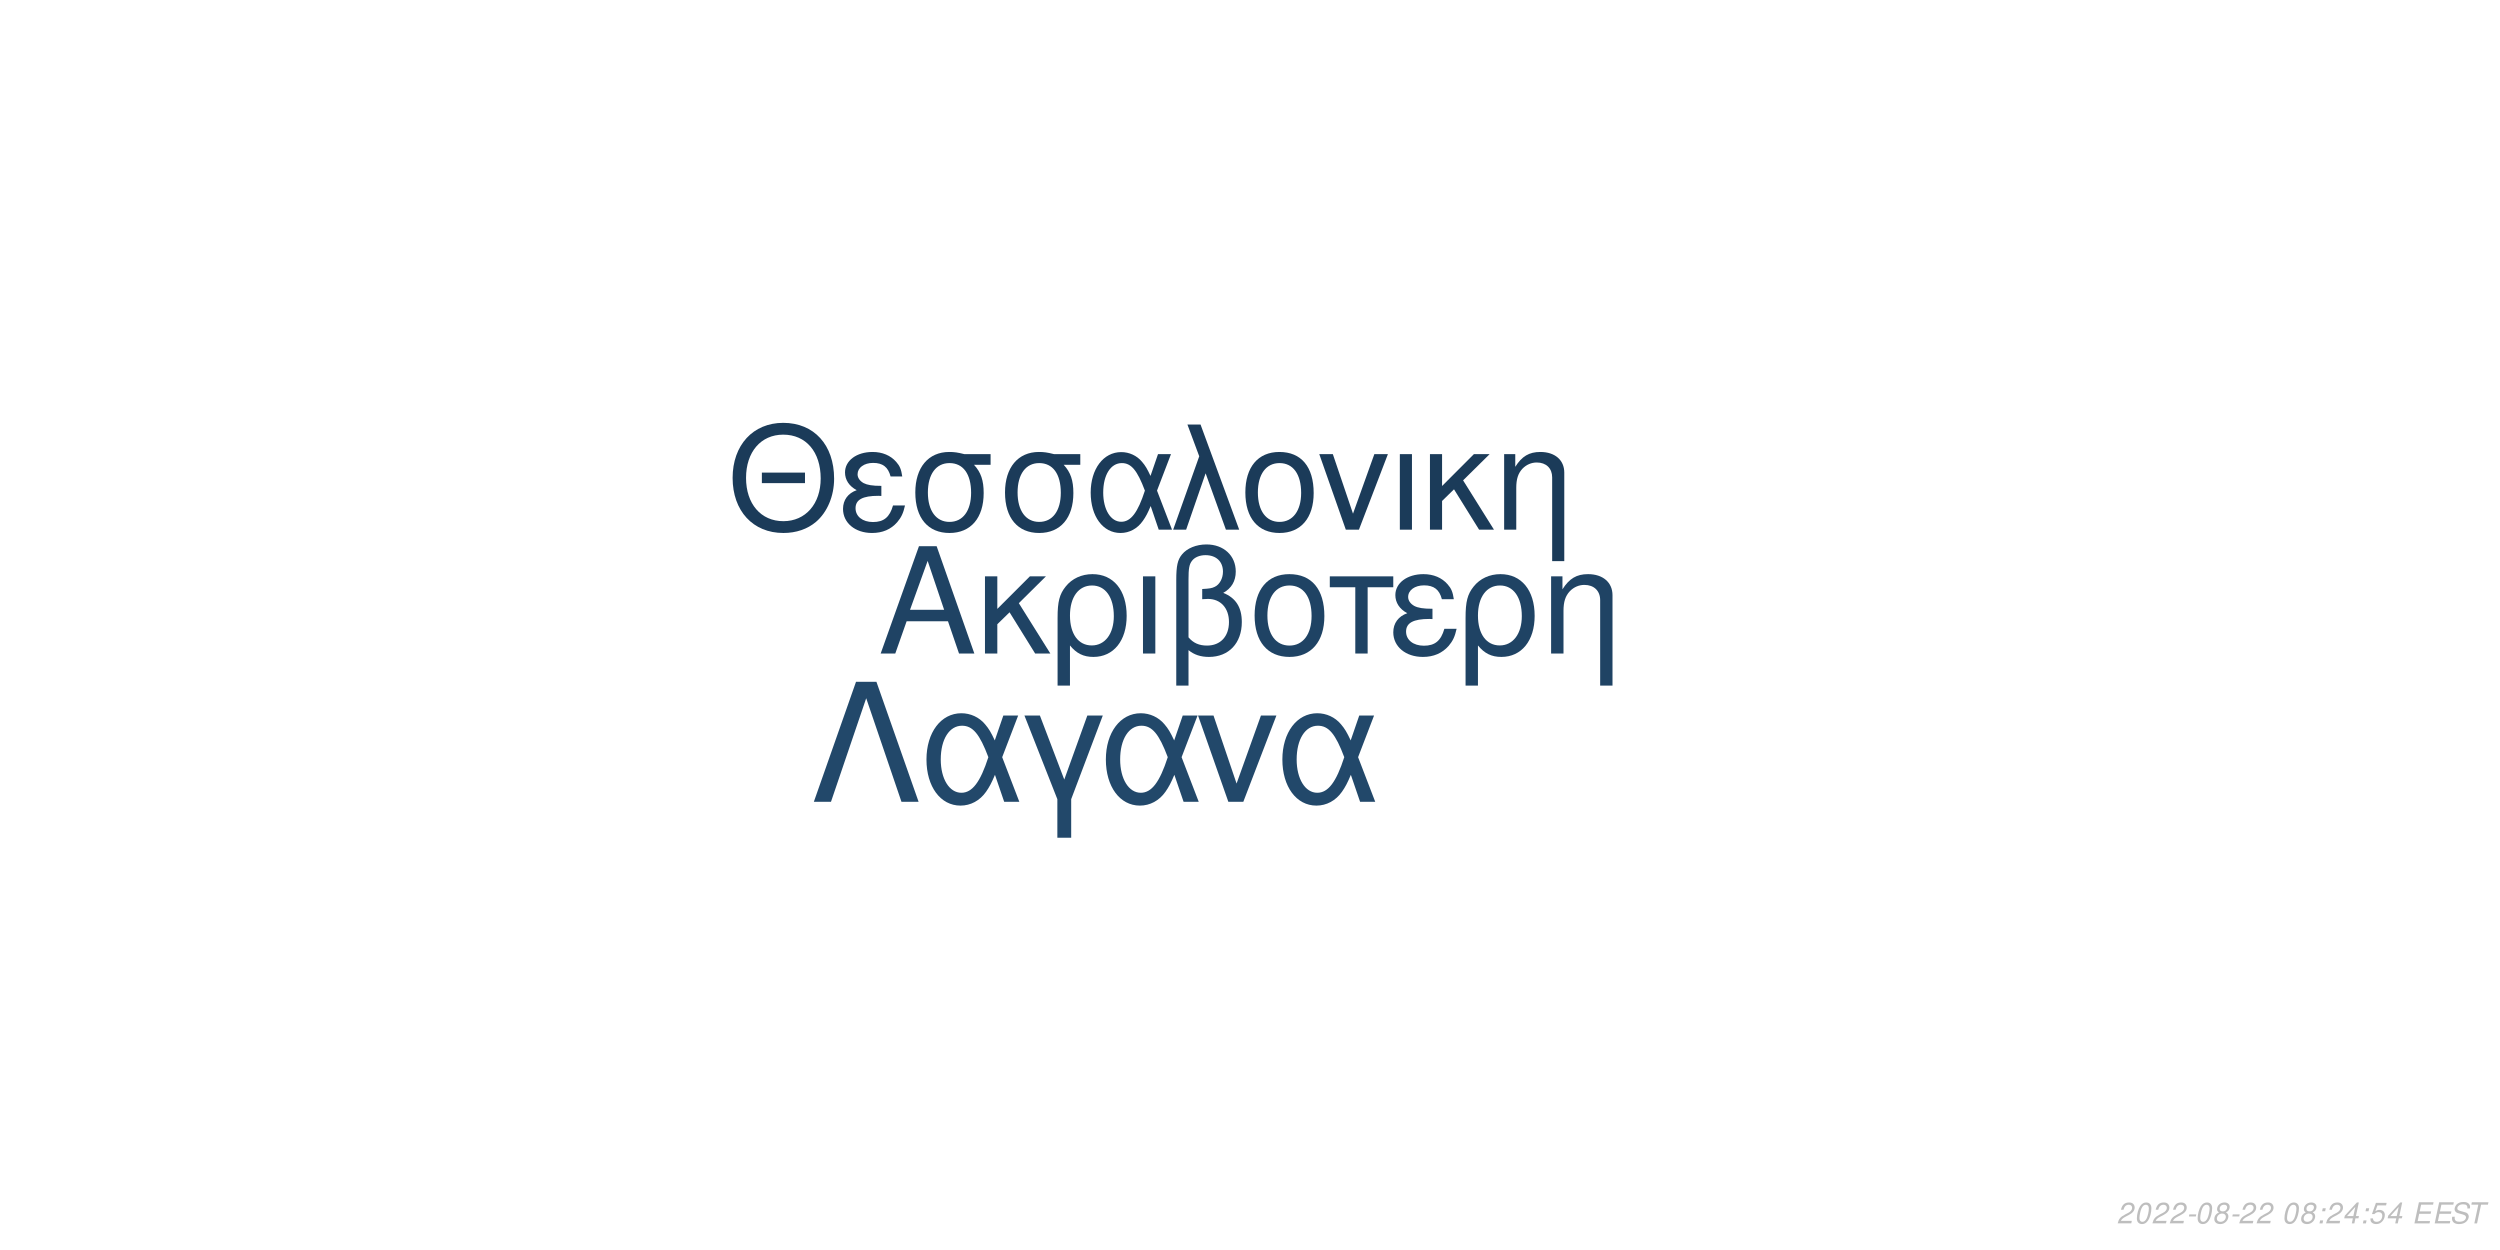
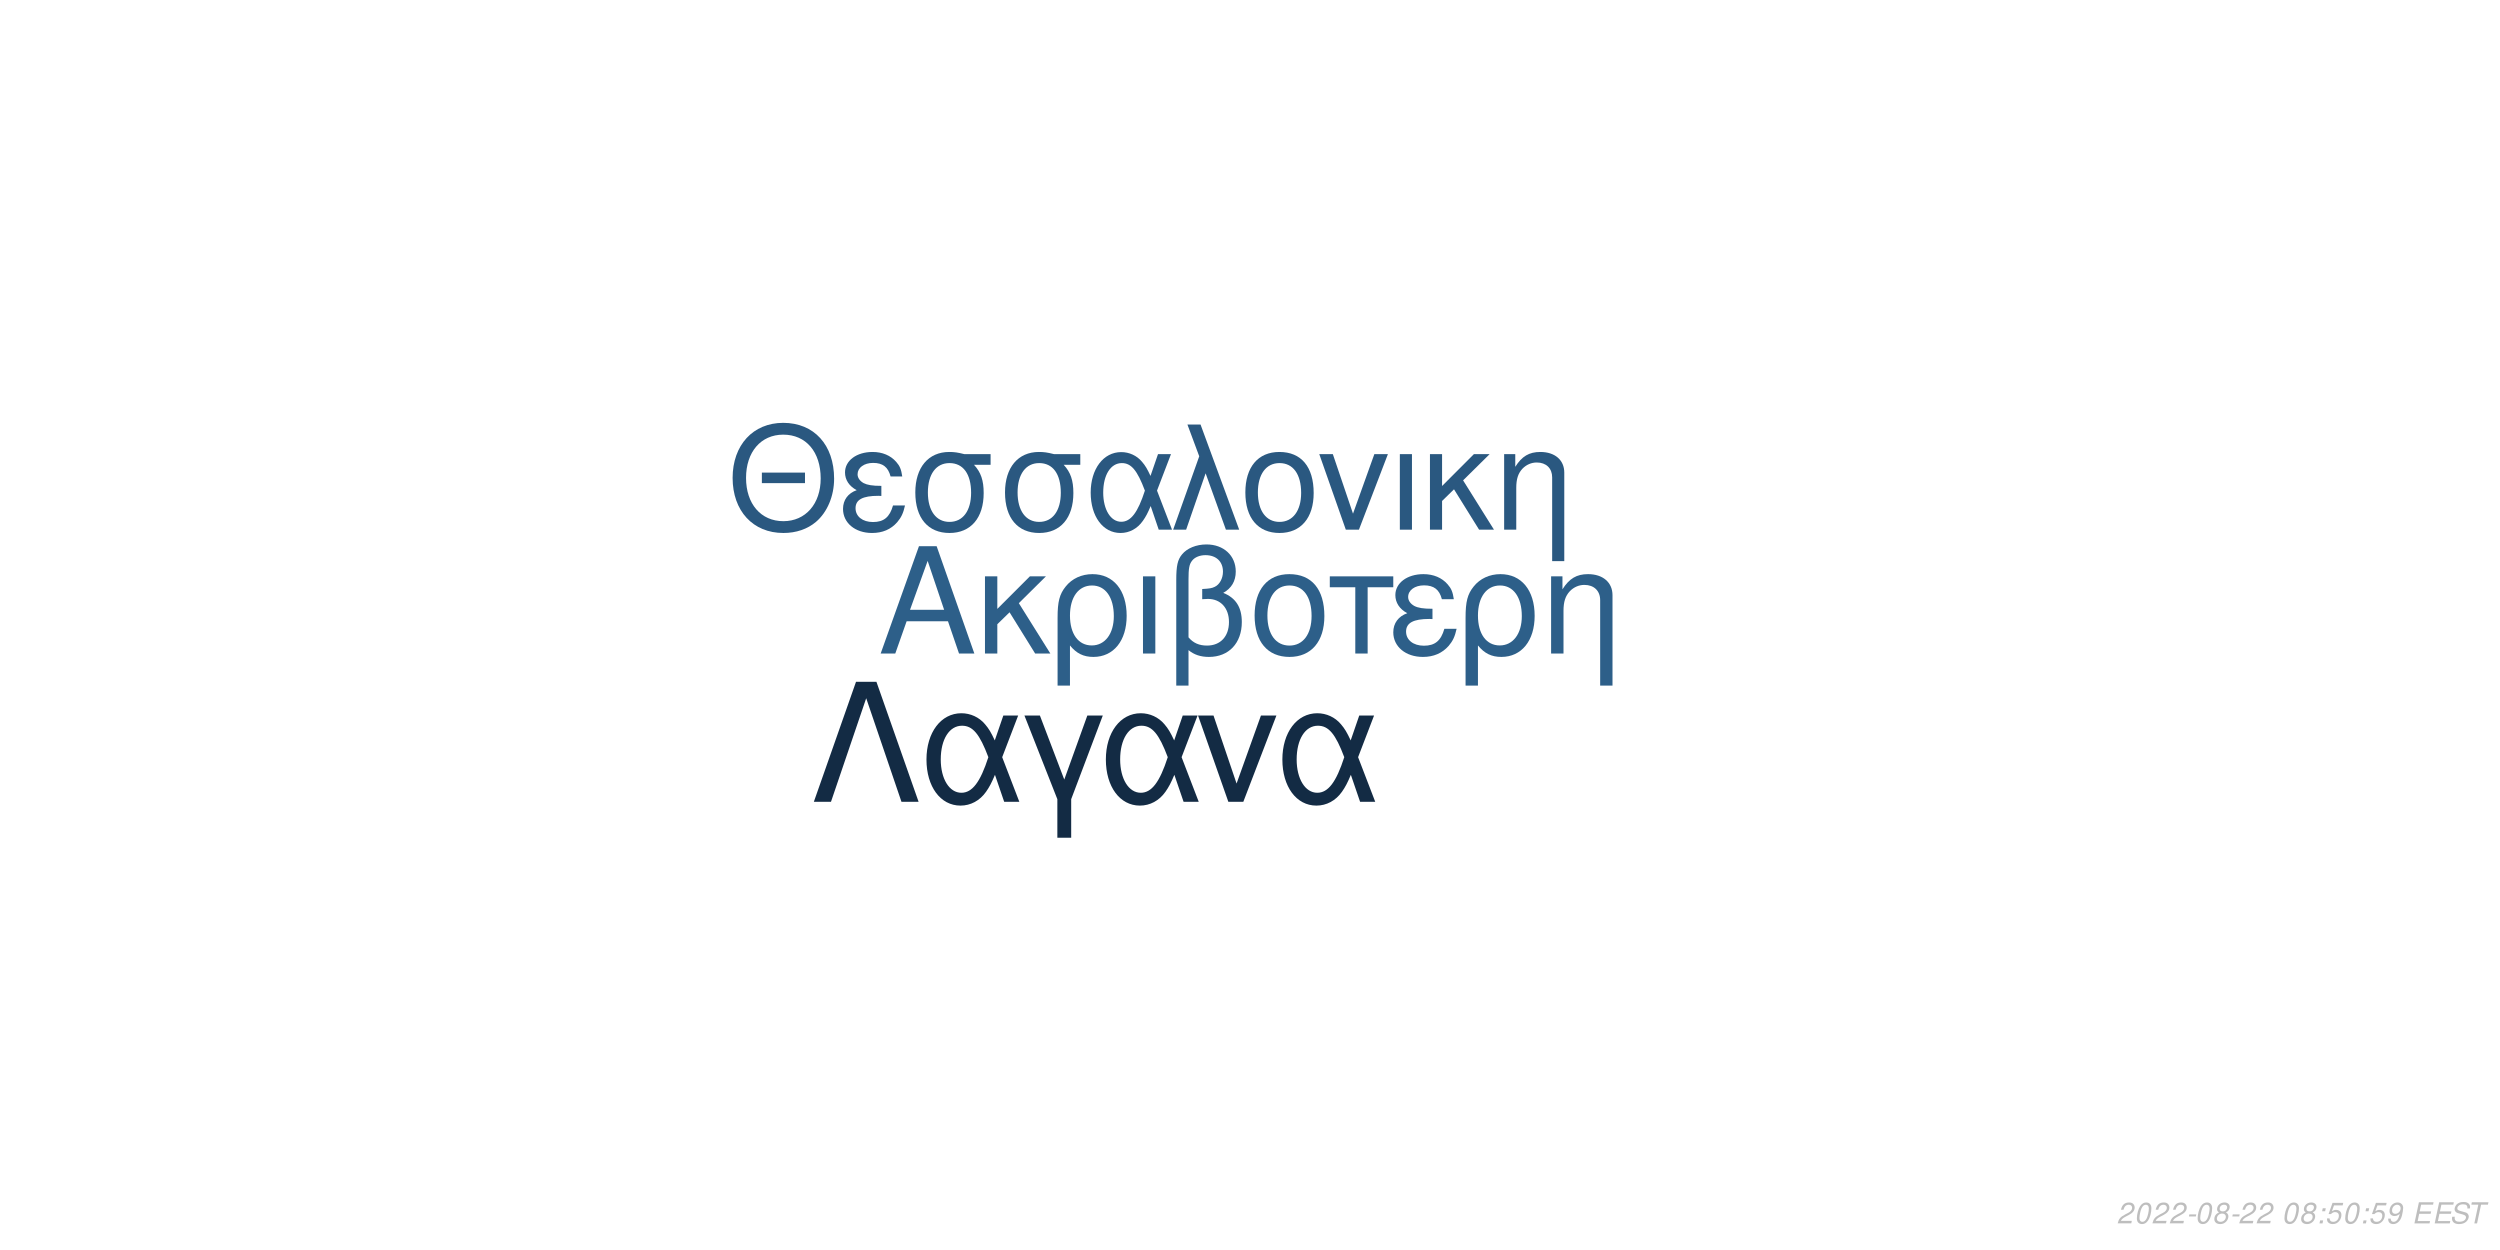
<svg xmlns="http://www.w3.org/2000/svg" xmlns:xlink="http://www.w3.org/1999/xlink" width="864pt" height="432pt" viewBox="0 0 864 432" version="1.1">
  <defs>
    <g>
      <symbol overflow="visible" id="glyph0-0">
        <path style="stroke:none;" d="" />
      </symbol>
      <symbol overflow="visible" id="glyph0-1">
        <path style="stroke:none;" d="M 24.125 -11.141 L 27.938 0 L 33.234 0 L 20.203 -37.094 L 14.094 -37.094 L 0.859 0 L 5.906 0 L 9.828 -11.141 Z M 22.797 -15.109 L 11 -15.109 L 17.094 -32.016 Z M 22.797 -15.109 " />
      </symbol>
      <symbol overflow="visible" id="glyph0-2">
        <path style="stroke:none;" d="M 7.172 -15.422 L 7.172 -26.672 L 2.906 -26.672 L 2.906 0 L 7.172 0 L 7.172 -10.125 L 11.406 -14.25 L 20.25 0 L 25.5 0 L 14.609 -17.406 L 23.969 -26.672 L 18.422 -26.672 Z M 7.172 -15.422 " />
      </symbol>
      <symbol overflow="visible" id="glyph0-3">
        <path style="stroke:none;" d="M 3 11.094 L 7.281 11.094 L 7.281 -2.797 C 9.516 -0.047 11.953 1.172 15.375 1.172 C 22.344 1.172 26.875 -4.422 26.875 -13.031 C 26.875 -21.891 22.297 -27.438 15.062 -27.438 C 11.297 -27.438 7.984 -25.906 5.797 -23.156 C 3.672 -20.516 3 -17.969 3 -12.359 Z M 14.906 -23.516 C 19.547 -23.516 22.438 -19.438 22.438 -12.922 C 22.438 -6.812 19.391 -2.797 14.812 -2.797 C 10.172 -2.797 7.281 -6.766 7.281 -13.125 C 7.281 -19.484 10.234 -23.516 14.906 -23.516 Z M 14.906 -23.516 " />
      </symbol>
      <symbol overflow="visible" id="glyph0-4">
        <path style="stroke:none;" d="M 3.516 0 L 7.781 0 L 7.781 -26.672 L 3.516 -26.672 Z M 3.516 0 " />
      </symbol>
      <symbol overflow="visible" id="glyph0-5">
        <path style="stroke:none;" d="M 4.016 11.094 L 8.25 11.094 L 8.25 -1.172 C 10.172 0.406 12.422 1.172 15.312 1.172 C 22.188 1.172 26.672 -3.609 26.672 -10.891 C 26.672 -15.984 24.578 -19.234 20.25 -20.969 C 23.109 -22.547 24.578 -25.031 24.578 -28.344 C 24.578 -33.844 20.406 -37.703 14.453 -37.703 C 10.938 -37.703 7.734 -36.391 6 -34.25 C 4.484 -32.422 4.016 -30.328 4.016 -25.391 Z M 8.25 -25.656 C 8.25 -29.359 8.5 -30.844 9.469 -32.062 C 10.375 -33.281 12.156 -34 14.094 -34 C 17.812 -34 20.156 -31.812 20.156 -28.297 C 20.156 -25.953 18.984 -23.812 17.297 -23.047 C 16.281 -22.547 15.469 -22.438 12.984 -22.297 L 12.984 -18.781 C 13.734 -18.828 14.344 -18.875 14.969 -18.875 C 19.344 -18.875 22.234 -15.719 22.234 -10.891 C 22.234 -5.906 19.281 -2.75 14.656 -2.75 C 11.953 -2.75 9.922 -3.609 8.25 -5.594 Z M 8.25 -25.656 " />
      </symbol>
      <symbol overflow="visible" id="glyph0-6">
        <path style="stroke:none;" d="M 14.094 -27.438 C 6.562 -27.438 2.094 -22.094 2.094 -13.125 C 2.094 -4.125 6.562 1.172 14.141 1.172 C 21.672 1.172 26.203 -4.172 26.203 -12.922 C 26.203 -22.188 21.828 -27.438 14.094 -27.438 Z M 14.141 -23.516 C 18.938 -23.516 21.781 -19.594 21.781 -12.984 C 21.781 -6.672 18.828 -2.75 14.141 -2.75 C 9.422 -2.75 6.516 -6.672 6.516 -13.125 C 6.516 -19.594 9.422 -23.516 14.141 -23.516 Z M 14.141 -23.516 " />
      </symbol>
      <symbol overflow="visible" id="glyph0-7">
        <path style="stroke:none;" d="M 7.891 0 L 12.156 0 L 12.156 -22.906 L 21.016 -22.906 L 21.016 -26.672 L -0.922 -26.672 L -0.922 -22.906 L 7.891 -22.906 Z M 7.891 0 " />
      </symbol>
      <symbol overflow="visible" id="glyph0-8">
        <path style="stroke:none;" d="M 14.562 -15.469 C 11.344 -15.469 9.562 -15.781 8.297 -16.438 C 6.922 -17.203 6.156 -18.328 6.156 -19.547 C 6.156 -21.891 8.453 -23.562 11.656 -23.562 C 15.062 -23.562 16.953 -22.094 17.812 -18.781 L 21.938 -18.781 C 21.578 -21.266 21.062 -22.5 19.797 -23.922 C 17.812 -26.203 14.906 -27.438 11.453 -27.438 C 5.797 -27.438 1.734 -24.375 1.734 -20.203 C 1.734 -17.609 3.156 -15.375 5.859 -13.938 C 2.797 -12.875 1.016 -10.484 1.016 -7.328 C 1.016 -2.391 5.297 1.172 11.25 1.172 C 14.969 1.172 17.906 -0.109 20.156 -2.641 C 21.578 -4.328 22.297 -5.797 22.906 -8.547 L 18.672 -8.547 C 17.5 -4.422 15.422 -2.703 11.609 -2.703 C 7.938 -2.703 5.438 -4.688 5.438 -7.578 C 5.438 -10.578 7.938 -11.953 13.484 -11.953 C 13.641 -11.953 14.094 -11.953 14.562 -11.906 Z M 14.562 -15.469 " />
      </symbol>
      <symbol overflow="visible" id="glyph0-9">
        <path style="stroke:none;" d="M 3.562 -26.672 L 3.562 0 L 7.844 0 L 7.844 -14.703 C 7.844 -17.906 8.5 -19.891 10.031 -21.531 C 11.406 -22.953 13.188 -23.719 15.062 -23.719 C 18.375 -23.719 20.516 -21.672 20.516 -18.469 L 20.516 11.094 L 24.781 11.094 L 24.781 -20.156 C 24.781 -24.578 21.469 -27.438 16.328 -27.438 C 12.359 -27.438 9.828 -25.906 7.484 -22.188 L 7.484 -26.672 Z M 3.562 -26.672 " />
      </symbol>
      <symbol overflow="visible" id="glyph1-0">
        <path style="stroke:none;" d="" />
      </symbol>
      <symbol overflow="visible" id="glyph1-1">
        <path style="stroke:none;" d="M 26.859 -19.734 L 11.953 -19.734 L 11.953 -16.094 L 26.859 -16.094 Z M 19.328 -36.922 C 8.922 -36.922 1.844 -29.25 1.844 -17.891 C 1.844 -6.484 8.875 1.141 19.391 1.141 C 23.812 1.141 27.703 -0.203 30.641 -2.688 C 34.578 -6.031 36.922 -11.656 36.922 -17.594 C 36.922 -29.297 30 -36.922 19.328 -36.922 Z M 19.328 -32.844 C 27.203 -32.844 32.281 -26.906 32.281 -17.688 C 32.281 -8.922 27.062 -2.938 19.391 -2.938 C 11.609 -2.938 6.484 -8.922 6.484 -17.891 C 6.484 -26.859 11.609 -32.844 19.328 -32.844 Z M 19.328 -32.844 " />
      </symbol>
      <symbol overflow="visible" id="glyph1-2">
        <path style="stroke:none;" d="M 14.25 -15.141 C 11.109 -15.141 9.375 -15.453 8.125 -16.094 C 6.781 -16.844 6.031 -17.938 6.031 -19.141 C 6.031 -21.422 8.266 -23.078 11.406 -23.078 C 14.75 -23.078 16.594 -21.625 17.438 -18.391 L 21.469 -18.391 C 21.125 -20.828 20.625 -22.031 19.391 -23.422 C 17.438 -25.656 14.594 -26.859 11.219 -26.859 C 5.688 -26.859 1.688 -23.875 1.688 -19.781 C 1.688 -17.234 3.094 -15.047 5.734 -13.656 C 2.734 -12.609 1 -10.266 1 -7.172 C 1 -2.344 5.188 1.141 11.016 1.141 C 14.656 1.141 17.547 -0.094 19.734 -2.594 C 21.125 -4.234 21.828 -5.688 22.422 -8.375 L 18.281 -8.375 C 17.141 -4.328 15.094 -2.641 11.359 -2.641 C 7.766 -2.641 5.328 -4.578 5.328 -7.422 C 5.328 -10.359 7.766 -11.703 13.203 -11.703 C 13.359 -11.703 13.797 -11.703 14.25 -11.656 Z M 14.25 -15.141 " />
      </symbol>
      <symbol overflow="visible" id="glyph1-3">
        <path style="stroke:none;" d="M 29 -26.109 L 19.938 -26.109 C 17.594 -26.703 16.438 -26.859 14.703 -26.859 C 7.469 -26.859 2.984 -21.469 2.984 -12.859 C 2.984 -4.031 7.375 1.141 14.797 1.141 C 22.172 1.141 26.609 -4.078 26.609 -12.656 C 26.609 -17.047 25.656 -19.828 23.266 -22.422 L 29 -22.422 Z M 14.797 -23.016 C 19.531 -23.016 22.266 -19.234 22.266 -12.75 C 22.266 -6.531 19.438 -2.688 14.797 -2.688 C 10.172 -2.688 7.328 -6.531 7.328 -12.859 C 7.328 -19.188 10.172 -23.016 14.797 -23.016 Z M 14.797 -23.016 " />
      </symbol>
      <symbol overflow="visible" id="glyph1-4">
        <path style="stroke:none;" d="M 29.344 -26.109 L 24.859 -26.109 L 22.266 -18.578 C 21.125 -21.031 20.484 -22.125 19.328 -23.469 C 17.547 -25.609 14.906 -26.812 12.156 -26.812 C 5.984 -26.812 1.594 -20.984 1.594 -12.812 C 1.594 -4.578 5.828 1.141 11.906 1.141 C 14.953 1.141 17.734 -0.344 19.625 -3.047 C 20.672 -4.531 21.281 -5.688 22.328 -8.172 L 25.109 0 L 29.703 0 L 24.516 -13.5 Z M 20.328 -13.5 C 17.891 -5.922 15.453 -2.734 12.156 -2.734 C 8.516 -2.734 5.922 -6.922 5.922 -12.812 C 5.922 -18.938 8.516 -23.016 12.359 -23.016 C 15.594 -23.016 17.688 -20.531 20.328 -13.5 Z M 20.328 -13.5 " />
      </symbol>
      <symbol overflow="visible" id="glyph1-5">
        <path style="stroke:none;" d="M 1.094 0 L 5.578 0 L 12.312 -19.484 L 19.328 0 L 23.922 0 L 10.562 -36.328 L 6.031 -36.328 L 10.109 -25.359 Z M 1.094 0 " />
      </symbol>
      <symbol overflow="visible" id="glyph1-6">
        <path style="stroke:none;" d="M 13.797 -26.859 C 6.422 -26.859 2.047 -21.625 2.047 -12.859 C 2.047 -4.031 6.422 1.141 13.859 1.141 C 21.234 1.141 25.656 -4.078 25.656 -12.656 C 25.656 -21.719 21.375 -26.859 13.797 -26.859 Z M 13.859 -23.016 C 18.531 -23.016 21.328 -19.188 21.328 -12.703 C 21.328 -6.531 18.438 -2.688 13.859 -2.688 C 9.219 -2.688 6.375 -6.531 6.375 -12.859 C 6.375 -19.188 9.219 -23.016 13.859 -23.016 Z M 13.859 -23.016 " />
      </symbol>
      <symbol overflow="visible" id="glyph1-7">
        <path style="stroke:none;" d="M 14.297 0 L 24.312 -26.109 L 19.625 -26.109 L 12.25 -5.531 L 5.281 -26.109 L 0.594 -26.109 L 9.766 0 Z M 14.297 0 " />
      </symbol>
      <symbol overflow="visible" id="glyph1-8">
        <path style="stroke:none;" d="M 3.438 0 L 7.625 0 L 7.625 -26.109 L 3.438 -26.109 Z M 3.438 0 " />
      </symbol>
      <symbol overflow="visible" id="glyph1-9">
        <path style="stroke:none;" d="M 7.031 -15.094 L 7.031 -26.109 L 2.844 -26.109 L 2.844 0 L 7.031 0 L 7.031 -9.922 L 11.156 -13.953 L 19.828 0 L 24.969 0 L 14.297 -17.047 L 23.469 -26.109 L 18.031 -26.109 Z M 7.031 -15.094 " />
      </symbol>
      <symbol overflow="visible" id="glyph1-10">
        <path style="stroke:none;" d="M 3.484 -26.109 L 3.484 0 L 7.672 0 L 7.672 -14.406 C 7.672 -17.547 8.328 -19.484 9.812 -21.078 C 11.156 -22.469 12.906 -23.219 14.75 -23.219 C 17.984 -23.219 20.078 -21.234 20.078 -18.094 L 20.078 10.859 L 24.266 10.859 L 24.266 -19.734 C 24.266 -24.062 21.031 -26.859 16 -26.859 C 12.109 -26.859 9.609 -25.359 7.328 -21.719 L 7.328 -26.109 Z M 3.484 -26.109 " />
      </symbol>
      <symbol overflow="visible" id="glyph2-0">
        <path style="stroke:none;" d="" />
      </symbol>
      <symbol overflow="visible" id="glyph2-1">
        <path style="stroke:none;" d="M 22.531 -41.484 L 15.484 -41.484 L 0.906 0 L 6.828 0 L 19 -35.797 L 31.188 0 L 37.109 0 Z M 22.531 -41.484 " />
      </symbol>
      <symbol overflow="visible" id="glyph2-2">
        <path style="stroke:none;" d="M 33.516 -29.812 L 28.391 -29.812 L 25.438 -21.219 C 24.125 -24.016 23.391 -25.266 22.078 -26.797 C 20.031 -29.25 17.016 -30.609 13.891 -30.609 C 6.828 -30.609 1.828 -23.953 1.828 -14.625 C 1.828 -5.234 6.656 1.312 13.594 1.312 C 17.078 1.312 20.266 -0.391 22.422 -3.469 C 23.609 -5.172 24.297 -6.484 25.5 -9.328 L 28.688 0 L 33.922 0 L 28 -15.422 Z M 23.219 -15.422 C 20.422 -6.766 17.641 -3.125 13.891 -3.125 C 9.734 -3.125 6.766 -7.906 6.766 -14.625 C 6.766 -21.625 9.734 -26.297 14.109 -26.297 C 17.812 -26.297 20.203 -23.453 23.219 -15.422 Z M 23.219 -15.422 " />
      </symbol>
      <symbol overflow="visible" id="glyph2-3">
        <path style="stroke:none;" d="M 12.062 12.406 L 16.844 12.406 L 16.844 -0.906 L 27.766 -29.812 L 22.422 -29.812 L 14.453 -7.688 L 6.031 -29.812 L 0.688 -29.812 L 12.062 -0.906 Z M 12.062 12.406 " />
      </symbol>
      <symbol overflow="visible" id="glyph2-4">
        <path style="stroke:none;" d="M 16.328 0 L 27.766 -29.812 L 22.422 -29.812 L 14 -6.312 L 6.031 -29.812 L 0.688 -29.812 L 11.156 0 Z M 16.328 0 " />
      </symbol>
      <symbol overflow="visible" id="glyph3-0">
        <path style="stroke:none;" d="" />
      </symbol>
      <symbol overflow="visible" id="glyph3-1">
        <path style="stroke:none;" d="M 5.234 -0.875 L 1.469 -0.875 C 1.641 -1.375 2.203 -1.891 3.109 -2.344 L 4.234 -2.938 C 5.562 -3.625 6.219 -4.469 6.219 -5.484 C 6.219 -5.938 6.062 -6.359 5.797 -6.656 C 5.469 -7.047 4.984 -7.234 4.312 -7.234 C 2.766 -7.234 1.891 -6.453 1.484 -4.734 L 2.375 -4.734 C 2.484 -5.188 2.609 -5.484 2.797 -5.75 C 3.094 -6.203 3.609 -6.453 4.188 -6.453 C 4.891 -6.453 5.344 -6.031 5.344 -5.375 C 5.344 -4.703 4.859 -4.094 4.016 -3.656 L 2.984 -3.125 C 1.234 -2.188 0.797 -1.656 0.344 -0.016 L 5.047 -0.016 Z M 5.234 -0.875 " />
      </symbol>
      <symbol overflow="visible" id="glyph3-2">
        <path style="stroke:none;" d="M 4.203 -7.234 C 3.375 -7.234 2.688 -6.812 2.125 -5.984 C 1.484 -5.047 0.984 -3.188 0.984 -1.734 C 0.984 -1.109 1.172 -0.562 1.484 -0.266 C 1.797 0.047 2.281 0.234 2.766 0.234 C 3.625 0.234 4.281 -0.156 4.859 -1.016 C 5.516 -1.953 6 -3.797 6 -5.266 C 6 -6.5 5.328 -7.234 4.203 -7.234 Z M 4.094 -6.453 C 4.734 -6.453 5.125 -5.984 5.125 -5.156 C 5.125 -4.203 4.781 -2.625 4.406 -1.812 C 3.984 -0.938 3.516 -0.547 2.875 -0.547 C 2.25 -0.547 1.875 -1.031 1.875 -1.828 C 1.875 -2.797 2.203 -4.344 2.594 -5.203 C 2.984 -6.047 3.453 -6.453 4.094 -6.453 Z M 4.094 -6.453 " />
      </symbol>
      <symbol overflow="visible" id="glyph3-3">
        <path style="stroke:none;" d="M 3.516 -3.125 L 1.125 -3.125 L 0.969 -2.406 L 3.359 -2.406 Z M 3.516 -3.125 " />
      </symbol>
      <symbol overflow="visible" id="glyph3-4">
        <path style="stroke:none;" d="M 4.766 -3.797 C 5.078 -3.969 5.234 -4.078 5.438 -4.234 C 5.812 -4.594 6.062 -5.172 6.062 -5.734 C 6.062 -6.625 5.344 -7.234 4.266 -7.234 C 2.812 -7.234 1.703 -6.219 1.703 -4.875 C 1.703 -4.406 1.875 -4.125 2.359 -3.812 C 1.297 -3.312 0.75 -2.516 0.75 -1.469 C 0.75 -0.438 1.547 0.234 2.812 0.234 C 3.656 0.234 4.359 -0.094 4.938 -0.734 C 5.359 -1.234 5.609 -1.859 5.609 -2.438 C 5.609 -3.047 5.312 -3.516 4.766 -3.797 Z M 4.109 -6.453 C 4.797 -6.453 5.188 -6.125 5.188 -5.578 C 5.188 -5.266 5.062 -4.922 4.859 -4.672 C 4.562 -4.312 4.188 -4.156 3.656 -4.156 C 2.984 -4.156 2.594 -4.453 2.594 -4.984 C 2.594 -5.859 3.203 -6.453 4.109 -6.453 Z M 3.453 -3.406 C 4.234 -3.406 4.734 -2.984 4.734 -2.312 C 4.734 -1.312 3.922 -0.547 2.875 -0.547 C 2.125 -0.547 1.625 -0.969 1.625 -1.625 C 1.625 -2.609 2.438 -3.406 3.453 -3.406 Z M 3.453 -3.406 " />
      </symbol>
      <symbol overflow="visible" id="glyph3-5">
        <path style="stroke:none;" d="" />
      </symbol>
      <symbol overflow="visible" id="glyph3-6">
        <path style="stroke:none;" d="M 2.359 -1.031 L 1.312 -1.031 L 1.094 0 L 2.141 0 Z M 3.266 -5.234 L 2.219 -5.234 L 2 -4.203 L 3.047 -4.203 Z M 3.266 -5.234 " />
      </symbol>
      <symbol overflow="visible" id="glyph3-7">
-         <path style="stroke:none;" d="M 3.625 -1.75 L 3.266 0 L 4.141 0 L 4.516 -1.75 L 5.562 -1.75 L 5.734 -2.531 L 4.688 -2.531 L 5.688 -7.234 L 5.016 -7.234 L 0.844 -2.672 L 0.641 -1.75 Z M 3.797 -2.531 L 1.594 -2.531 L 4.469 -5.703 Z M 3.797 -2.531 " />
+         <path style="stroke:none;" d="M 6.297 -7.094 L 2.594 -7.094 L 1.234 -3.234 L 2.047 -3.234 C 2.656 -3.766 2.938 -3.906 3.531 -3.906 C 4.328 -3.906 4.797 -3.453 4.797 -2.688 C 4.797 -1.438 3.969 -0.547 2.828 -0.547 C 2.031 -0.547 1.609 -0.938 1.578 -1.734 L 0.703 -1.734 L 0.703 -1.516 C 0.703 -0.938 0.844 -0.547 1.188 -0.266 C 1.562 0.062 2.078 0.234 2.703 0.234 C 3.656 0.234 4.391 -0.156 4.984 -0.922 C 5.422 -1.5 5.672 -2.234 5.672 -2.953 C 5.672 -4 4.938 -4.672 3.812 -4.672 C 3.328 -4.672 2.906 -4.547 2.406 -4.234 L 3.109 -6.219 L 6.109 -6.219 Z M 6.297 -7.094 " />
      </symbol>
      <symbol overflow="visible" id="glyph3-8">
-         <path style="stroke:none;" d="M 6.297 -7.094 L 2.594 -7.094 L 1.234 -3.234 L 2.047 -3.234 C 2.656 -3.766 2.938 -3.906 3.531 -3.906 C 4.328 -3.906 4.797 -3.453 4.797 -2.688 C 4.797 -1.438 3.969 -0.547 2.828 -0.547 C 2.031 -0.547 1.609 -0.938 1.578 -1.734 L 0.703 -1.734 L 0.703 -1.516 C 0.703 -0.938 0.844 -0.547 1.188 -0.266 C 1.562 0.062 2.078 0.234 2.703 0.234 C 3.656 0.234 4.391 -0.156 4.984 -0.922 C 5.422 -1.5 5.672 -2.234 5.672 -2.953 C 5.672 -4 4.938 -4.672 3.812 -4.672 C 3.328 -4.672 2.906 -4.547 2.406 -4.234 L 3.109 -6.219 L 6.109 -6.219 Z M 6.297 -7.094 " />
+         <path style="stroke:none;" d="M 0.844 -1.656 C 0.844 -1.547 0.844 -1.438 0.844 -1.375 C 0.844 -0.406 1.531 0.234 2.578 0.234 C 3.203 0.234 3.766 0.016 4.297 -0.438 C 4.938 -1 5.312 -1.656 5.594 -2.719 C 5.844 -3.672 6.016 -4.766 6.016 -5.375 C 6.016 -5.844 5.844 -6.328 5.547 -6.656 C 5.203 -7.031 4.703 -7.234 4.062 -7.234 C 2.516 -7.234 1.297 -5.938 1.297 -4.266 C 1.297 -3.203 1.984 -2.547 3.047 -2.547 C 3.484 -2.547 3.953 -2.672 4.281 -2.891 C 4.406 -2.984 4.547 -3.078 4.828 -3.344 C 4.438 -1.484 3.703 -0.547 2.703 -0.547 C 2.109 -0.547 1.719 -0.938 1.719 -1.547 L 1.719 -1.656 Z M 3.953 -6.453 C 4.625 -6.453 5.141 -5.953 5.141 -5.281 C 5.141 -4.188 4.312 -3.312 3.297 -3.312 C 2.594 -3.312 2.172 -3.734 2.172 -4.453 C 2.172 -5.562 2.984 -6.453 3.953 -6.453 Z M 3.953 -6.453 " />
      </symbol>
      <symbol overflow="visible" id="glyph3-9">
        <path style="stroke:none;" d="M 2.547 -3.312 L 6.5 -3.312 L 6.688 -4.141 L 2.719 -4.141 L 3.219 -6.469 L 7.344 -6.469 L 7.516 -7.297 L 2.453 -7.297 L 0.906 0 L 6.125 0 L 6.297 -0.812 L 2.016 -0.812 Z M 2.547 -3.312 " />
      </symbol>
      <symbol overflow="visible" id="glyph3-10">
        <path style="stroke:none;" d="M 7.062 -5.156 C 7.125 -5.438 7.141 -5.562 7.141 -5.703 C 7.141 -6.156 6.938 -6.594 6.594 -6.891 C 6.188 -7.25 5.656 -7.406 4.875 -7.406 C 3.844 -7.406 3.047 -7.125 2.5 -6.562 C 2.094 -6.141 1.781 -5.438 1.781 -4.922 C 1.781 -4.297 2.219 -3.766 2.891 -3.562 L 4.594 -3.094 C 5.406 -2.859 5.734 -2.578 5.734 -2.094 C 5.734 -1.781 5.547 -1.406 5.266 -1.141 C 4.844 -0.766 4.266 -0.578 3.453 -0.578 C 2.328 -0.578 1.812 -0.984 1.812 -1.906 C 1.812 -2.047 1.812 -2.125 1.844 -2.312 L 0.984 -2.312 C 0.906 -2.062 0.891 -1.906 0.891 -1.688 C 0.891 -0.484 1.797 0.234 3.297 0.234 C 4.359 0.234 5.234 -0.062 5.812 -0.609 C 6.344 -1.078 6.688 -1.797 6.688 -2.375 C 6.688 -2.641 6.609 -2.906 6.453 -3.156 C 6.234 -3.5 5.938 -3.703 5.469 -3.828 L 3.75 -4.312 C 2.984 -4.547 2.734 -4.734 2.734 -5.188 C 2.734 -5.547 2.875 -5.844 3.188 -6.109 C 3.547 -6.438 4.031 -6.594 4.703 -6.594 C 5.266 -6.594 5.688 -6.484 5.906 -6.297 C 6.094 -6.125 6.219 -5.797 6.219 -5.516 C 6.219 -5.422 6.203 -5.344 6.188 -5.156 Z M 7.062 -5.156 " />
      </symbol>
      <symbol overflow="visible" id="glyph3-11">
        <path style="stroke:none;" d="M 4.938 -6.469 L 7.312 -6.469 L 7.484 -7.297 L 1.75 -7.297 L 1.578 -6.469 L 3.984 -6.469 L 2.609 0 L 3.547 0 Z M 4.938 -6.469 " />
      </symbol>
    </g>
  </defs>
  <g id="surface1">
    <rect x="0" y="0" width="864" height="432" style="fill:rgb(100%,100%,100%);fill-opacity:1;stroke:none;" />
-     <g style="fill:rgb(12.157%,26.275%,39.216%);fill-opacity:1;">
+     <g style="fill:rgb(17.647%,37.255%,53.725%);fill-opacity:1;">
      <use xlink:href="#glyph0-1" x="303.5" y="225.861" />
      <use xlink:href="#glyph0-2" x="337.5" y="225.861" />
      <use xlink:href="#glyph0-3" x="362.5" y="225.861" />
      <use xlink:href="#glyph0-4" x="391.5" y="225.861" />
      <use xlink:href="#glyph0-5" x="402.5" y="225.861" />
      <use xlink:href="#glyph0-6" x="431.5" y="225.861" />
      <use xlink:href="#glyph0-7" x="460.5" y="225.861" />
      <use xlink:href="#glyph0-8" x="480.5" y="225.861" />
      <use xlink:href="#glyph0-3" x="503.5" y="225.861" />
      <use xlink:href="#glyph0-9" x="532.5" y="225.861" />
    </g>
-     <g style="fill:rgb(10.588%,23.137%,34.902%);fill-opacity:1;">
+     <g style="fill:rgb(16.471%,34.51%,50.196%);fill-opacity:1;">
      <use xlink:href="#glyph1-1" x="251.348" y="183.058" />
      <use xlink:href="#glyph1-2" x="290.348" y="183.058" />
      <use xlink:href="#glyph1-3" x="313.348" y="183.058" />
      <use xlink:href="#glyph1-3" x="344.348" y="183.058" />
      <use xlink:href="#glyph1-4" x="375.348" y="183.058" />
      <use xlink:href="#glyph1-5" x="404.348" y="183.058" />
      <use xlink:href="#glyph1-6" x="428.348" y="183.058" />
      <use xlink:href="#glyph1-7" x="455.348" y="183.058" />
      <use xlink:href="#glyph1-8" x="480.348" y="183.058" />
      <use xlink:href="#glyph1-9" x="491.348" y="183.058" />
      <use xlink:href="#glyph1-10" x="516.348" y="183.058" />
    </g>
-     <g style="fill:rgb(13.333%,28.235%,41.569%);fill-opacity:1;">
+     <g style="fill:rgb(7.451%,16.863%,26.667%);fill-opacity:1;">
      <use xlink:href="#glyph2-1" x="280.359" y="277.105" />
      <use xlink:href="#glyph2-2" x="318.359" y="277.105" />
      <use xlink:href="#glyph2-3" x="353.359" y="277.105" />
      <use xlink:href="#glyph2-2" x="380.359" y="277.105" />
      <use xlink:href="#glyph2-4" x="413.359" y="277.105" />
      <use xlink:href="#glyph2-2" x="441.359" y="277.105" />
    </g>
    <g style="fill:rgb(74.51%,74.51%,74.51%);fill-opacity:1;">
      <use xlink:href="#glyph3-1" x="731.52" y="422.81" />
      <use xlink:href="#glyph3-2" x="737.52" y="422.81" />
      <use xlink:href="#glyph3-1" x="743.52" y="422.81" />
      <use xlink:href="#glyph3-1" x="749.52" y="422.81" />
      <use xlink:href="#glyph3-3" x="755.52" y="422.81" />
      <use xlink:href="#glyph3-2" x="758.52" y="422.81" />
      <use xlink:href="#glyph3-4" x="764.52" y="422.81" />
      <use xlink:href="#glyph3-3" x="770.52" y="422.81" />
      <use xlink:href="#glyph3-1" x="773.52" y="422.81" />
      <use xlink:href="#glyph3-1" x="779.52" y="422.81" />
      <use xlink:href="#glyph3-5" x="785.52" y="422.81" />
      <use xlink:href="#glyph3-2" x="788.52" y="422.81" />
      <use xlink:href="#glyph3-4" x="794.52" y="422.81" />
      <use xlink:href="#glyph3-6" x="800.52" y="422.81" />
-       <use xlink:href="#glyph3-1" x="803.52" y="422.81" />
-       <use xlink:href="#glyph3-7" x="809.52" y="422.81" />
+       <use xlink:href="#glyph3-7" x="803.52" y="422.81" />
+       <use xlink:href="#glyph3-2" x="809.52" y="422.81" />
      <use xlink:href="#glyph3-6" x="815.52" y="422.81" />
-       <use xlink:href="#glyph3-8" x="818.52" y="422.81" />
-       <use xlink:href="#glyph3-7" x="824.52" y="422.81" />
+       <use xlink:href="#glyph3-7" x="818.52" y="422.81" />
+       <use xlink:href="#glyph3-8" x="824.52" y="422.81" />
      <use xlink:href="#glyph3-5" x="830.52" y="422.81" />
      <use xlink:href="#glyph3-9" x="833.52" y="422.81" />
      <use xlink:href="#glyph3-9" x="840.52" y="422.81" />
      <use xlink:href="#glyph3-10" x="846.52" y="422.81" />
      <use xlink:href="#glyph3-11" x="852.52" y="422.81" />
    </g>
  </g>
</svg>
